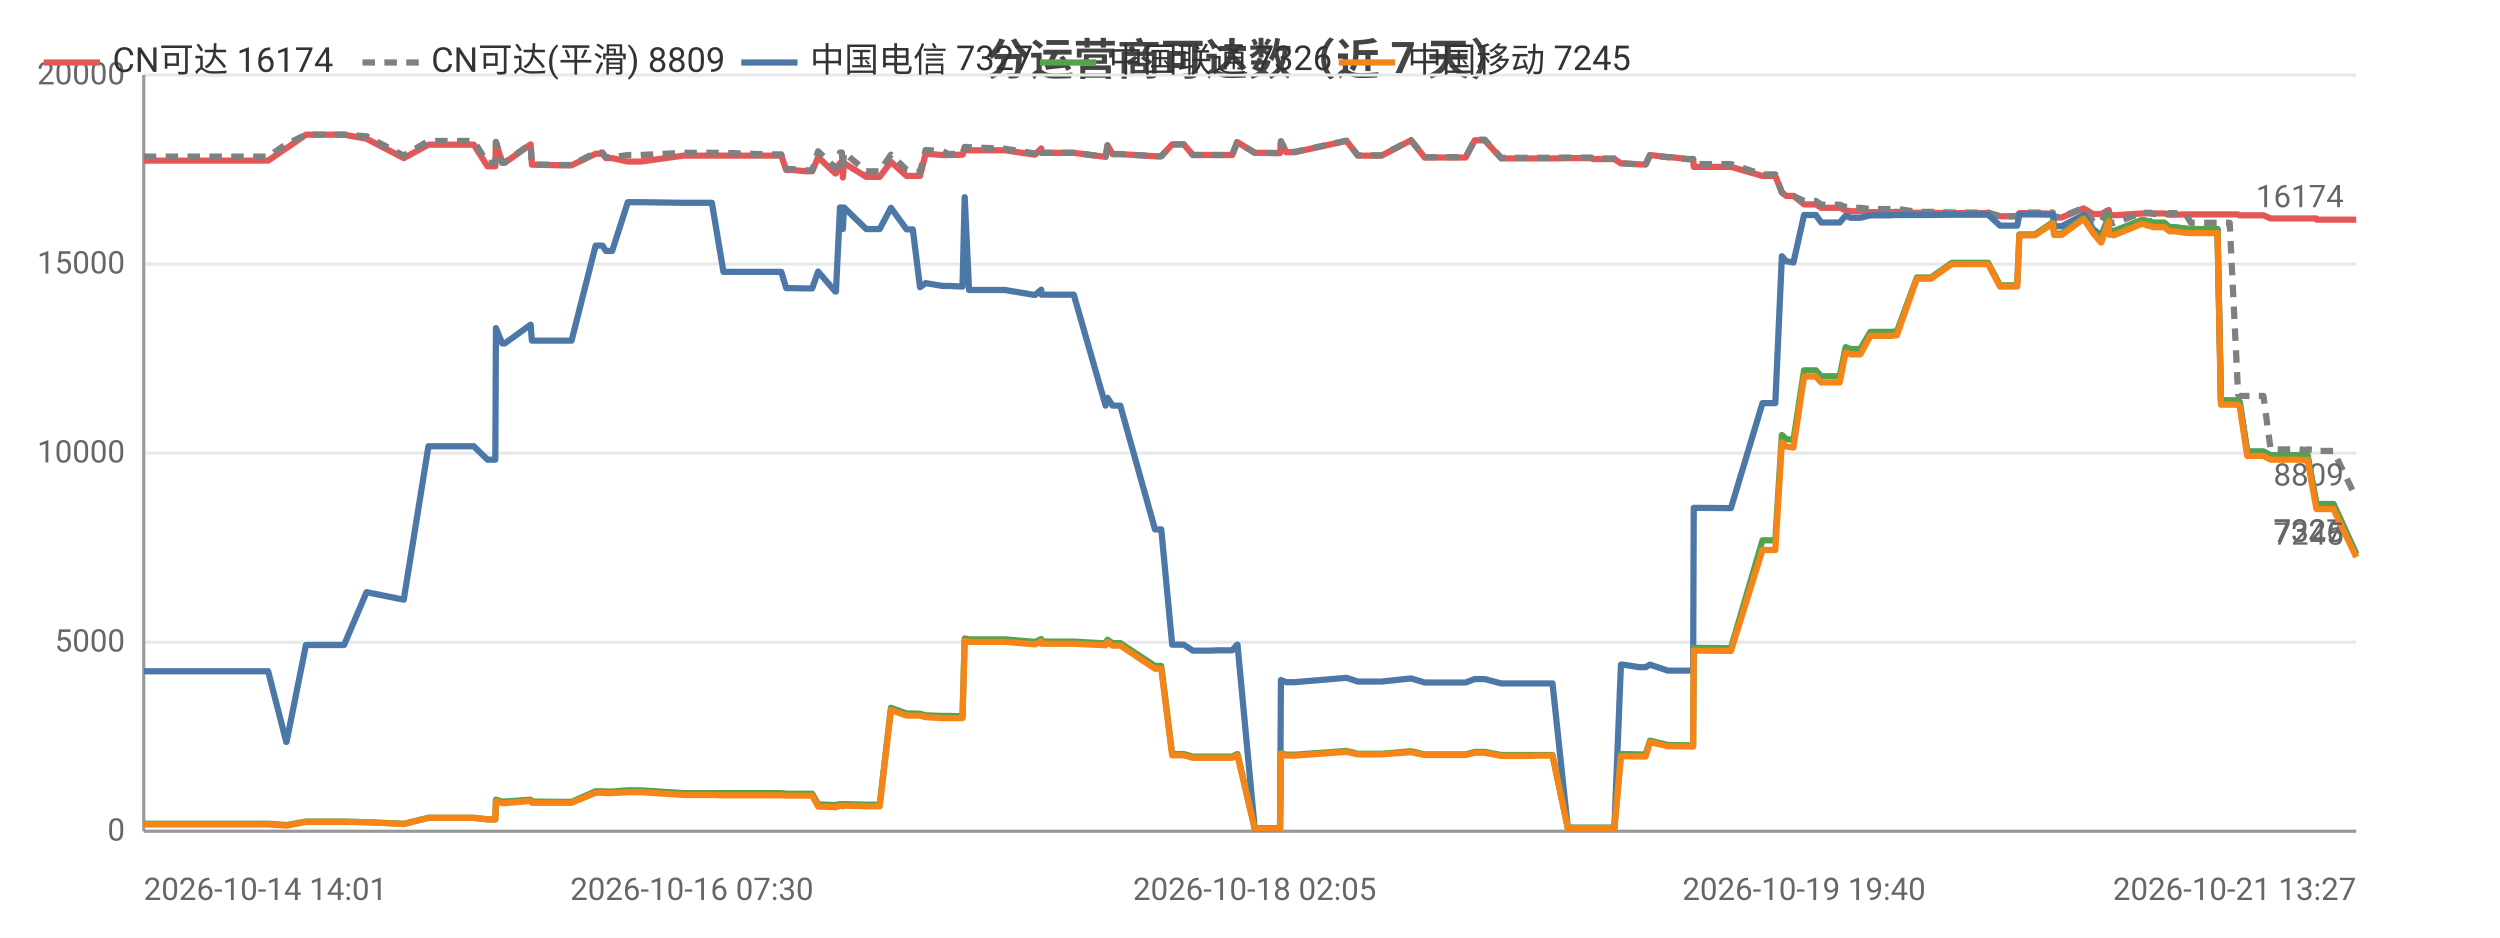
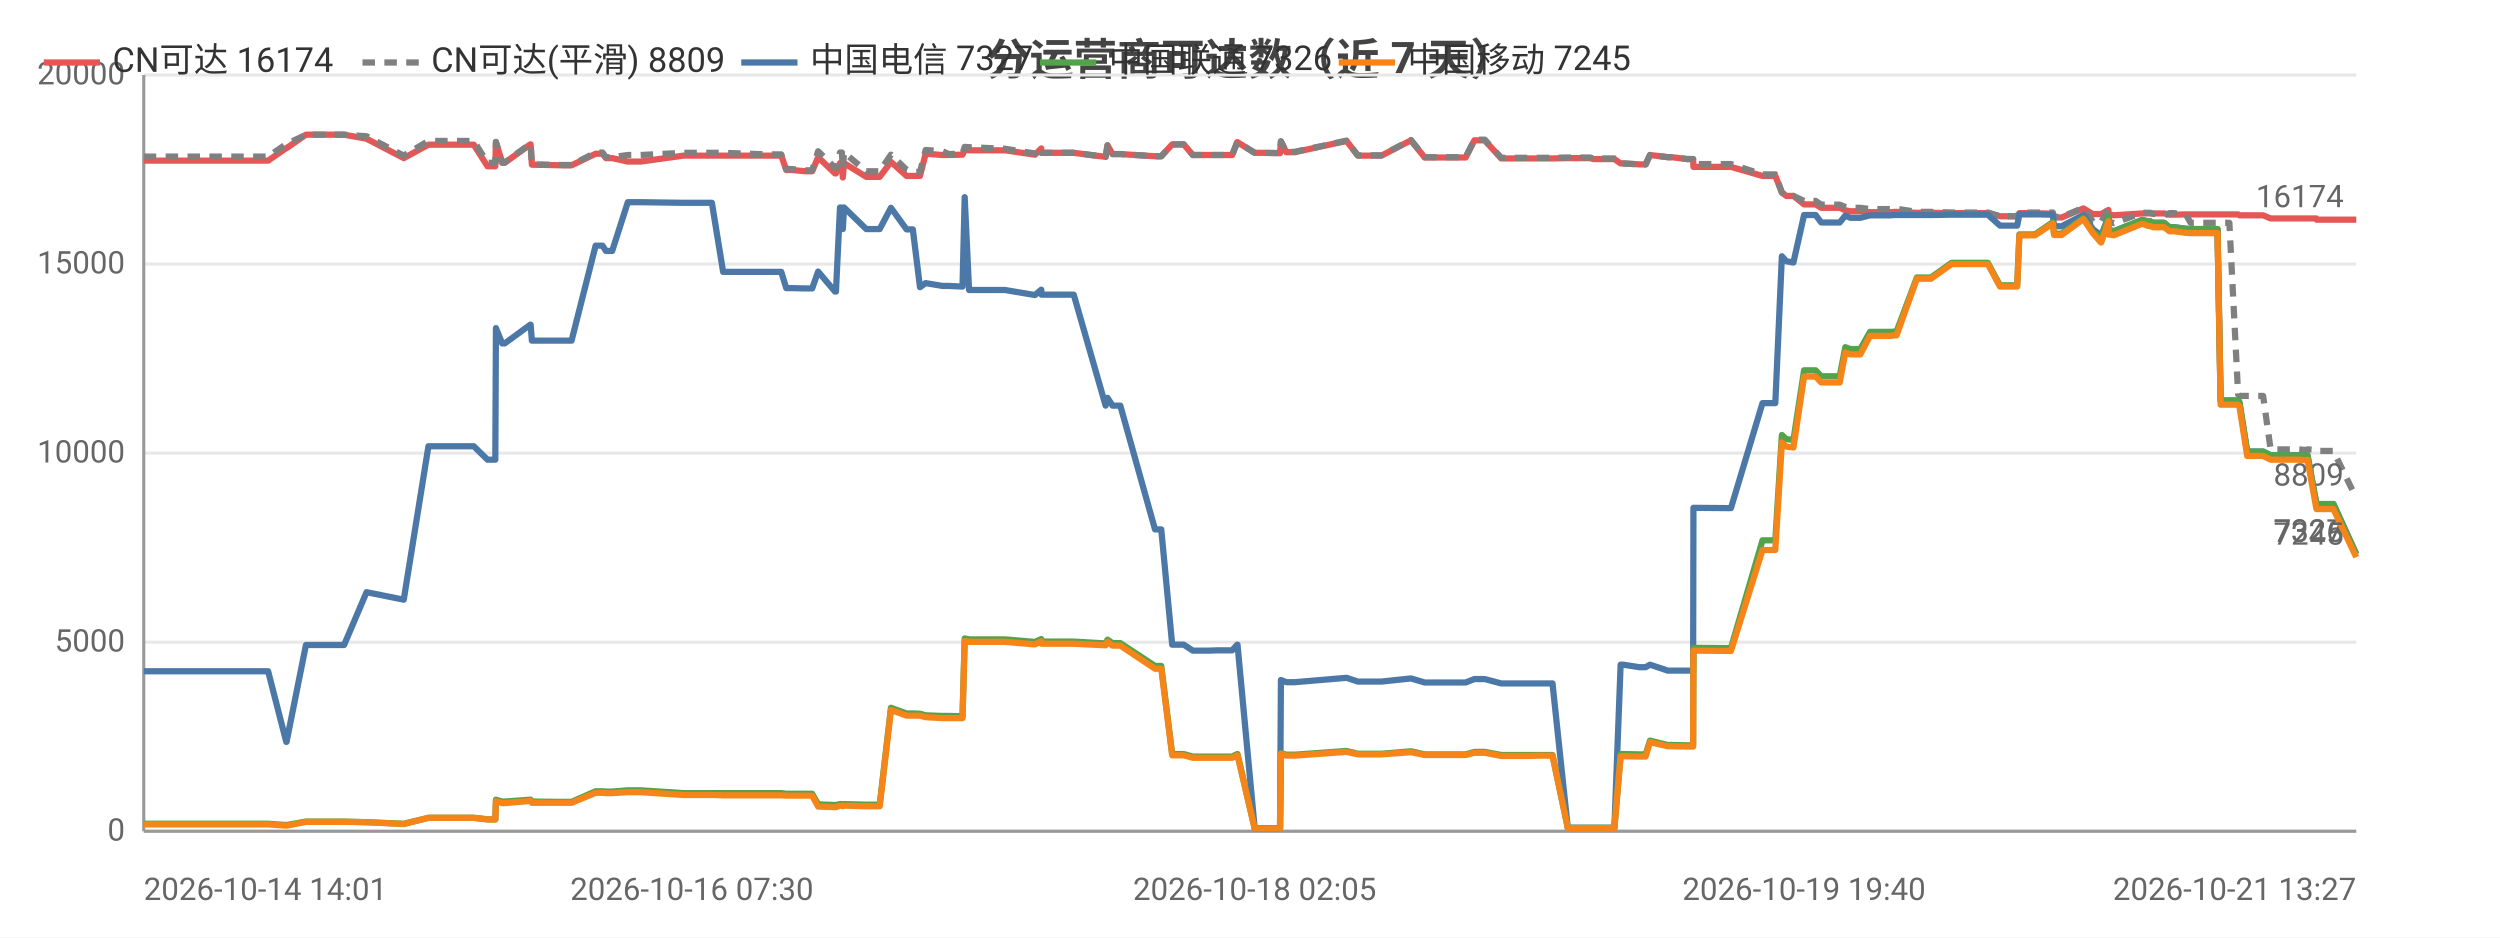
<svg xmlns="http://www.w3.org/2000/svg" width="800" height="300" viewBox="0 0 800 300">
  <rect width="800" height="300" fill="#ffffff" />
  <style>text{font-family:system-ui,-apple-system,'Segoe UI',Roboto,'PingFang SC','Microsoft YaHei','Noto Sans CJK SC',sans-serif}.g{stroke:#e8e8e8;stroke-width:1}.a{stroke:#999;stroke-width:1}.t{font-size:10px;fill:#666}.m{font-size:10px;text-anchor:middle;fill:#666}.e{font-size:10px;text-anchor:end;fill:#666}.l{font-size:11px;fill:#333}.tt{font-size:14px;font-weight:600;text-anchor:middle;fill:#444}.em{font-size:13px;text-anchor:middle;fill:#999}</style>
  <text class="tt" x="400.0" y="24">分运营商可达数（近 7 天）</text>
  <line class="g" x1="46" y1="266" x2="754" y2="266" />
  <text class="e" x="40" y="269">0</text>
  <line class="g" x1="46" y1="205.5" x2="754" y2="205.5" />
  <text class="e" x="40" y="208.5">5000</text>
  <line class="g" x1="46" y1="145" x2="754" y2="145" />
  <text class="e" x="40" y="148">10000</text>
  <line class="g" x1="46" y1="84.5" x2="754" y2="84.5" />
  <text class="e" x="40" y="87.5">15000</text>
  <line class="g" x1="46" y1="24" x2="754" y2="24" />
  <text class="e" x="40" y="27">20000</text>
  <line class="a" x1="46" y1="24" x2="46" y2="266" />
  <line class="a" x1="46" y1="266" x2="754" y2="266" />
-   <polyline fill="none" stroke="#e45756" stroke-width="2" stroke-linejoin="round" points="46,51.4 50.9,51.4 61.2,51.4 61.9,51.4 66.6,51.4 72.3,51.4 76.0,51.4 85.8,51.4 91.6,47.4 91.7,47.4 97.9,43.1 97.9,43.1 101.6,43.1 110.1,43.1 117.3,44.4 117.3,44.4 129.2,50.6 137.1,46.3 137.2,46.3 139.4,46.3 139.5,46.3 141.0,46.3 142.0,46.3 143.4,46.3 146.9,46.3 151.6,46.3 156.0,53.2 158.5,53.2 158.7,45.5 160.7,52.1 161.5,52.1 169.8,46.2 169.8,46.2 170.2,52.7 180.2,52.9 180.7,52.9 180.8,52.9 182.9,52.9 190.6,49.2 190.6,49.2 192.8,49.2 193.9,50.6 195.9,50.6 200.9,51.7 201.0,51.7 202.8,51.7 202.8,51.7 205.0,51.7 218.8,49.8 218.8,49.8 219.5,49.8 221.4,49.8 227.8,49.8 231.5,49.8 245.7,49.8 246.1,49.8 246.9,49.8 247.6,49.8 247.8,49.8 250.0,49.8 251.6,54.4 253.4,54.4 257.8,54.8 257.8,54.8 259.9,54.8 261.8,50.3 267.3,55.5 267.5,55.5 268.8,52.2 269.4,52.2 269.7,56.8 270.1,52.2 277.2,56.6 277.3,56.6 279.3,56.6 281.5,56.6 285.1,51.8 285.1,51.8 290.1,56.3 290.1,56.3 292.1,56.3 294.4,56.3 296.2,49.2 296.2,49.2 301.6,49.6 301.6,49.6 303.6,49.6 308.0,49.5 308.7,48.0 308.7,48.0 310.1,48.1 321.6,48.1 331.1,49.5 331.2,49.5 333.2,47.5 333.3,48.9 343.6,48.9 353.8,50.2 353.8,50.2 354.4,46.5 356.0,49.3 358.5,49.3 369.6,50.0 370.7,50.0 370.8,50.0 371.6,50.0 375.1,46.2 376.5,46.2 378.8,46.2 381.7,49.6 383.6,49.6 387.0,49.6 389.8,49.6 389.8,49.6 390.0,49.6 391.8,49.6 394.3,49.6 395.9,45.5 396.0,45.5 401.5,48.9 401.5,48.9 403.6,48.9 409.5,49.0 409.6,49.0 409.9,45.3 411.6,48.7 414.3,48.7 430.9,45.1 434.5,49.8 442.1,49.8 451.5,44.9 455.9,50.4 457.9,50.4 460.9,50.4 465.9,50.4 469.0,50.4 471.9,44.9 472.5,44.9 472.7,44.9 473.0,44.9 473.8,44.9 474.6,44.9 475.1,44.9 480.4,50.7 480.5,50.7 481.0,50.7 484.3,50.7 488.2,50.7 488.9,50.7 492.5,50.7 496.2,50.7 496.8,50.7 501.7,50.6 508.9,50.6 509.9,50.9 510.5,50.9 511.0,50.9 516.6,50.9 518.7,52.3 518.9,52.3 519.5,52.3 524.6,52.6 526.6,52.6 528.0,49.6 528.0,49.6 533.7,50.3 534.9,50.3 539.9,50.9 541.8,50.9 542.0,53.4 553.1,53.4 553.3,53.4 553.9,53.4 564.0,56.3 564.8,56.3 565.8,56.3 565.9,56.3 568.1,56.3 570.2,61.6 571.6,62.7 571.6,62.7 573.9,62.7 577.3,65.4 577.3,65.4 578.1,65.4 578.9,65.4 579.5,65.4 581.1,65.4 582.8,66.5 583.6,66.5 586.6,66.5 588.7,66.5 590.6,67.3 592.2,67.6 594.2,67.6 595.3,67.6 598.5,67.9 600.0,67.9 600.5,67.9 604.2,67.9 604.3,67.9 604.7,67.9 605.2,67.9 606.2,67.8 607.0,67.8 613.4,68.1 613.4,68.1 614.7,68.1 616.8,68.1 617.0,68.1 617.9,68.1 624.6,68.2 624.6,68.2 625.4,68.2 626.0,68.2 627.0,68.2 636.2,68.2 640.0,69.2 643.2,69.2 645.5,69.2 646.2,68.2 646.3,68.2 647.1,68.2 647.1,68.2 647.6,68.2 647.9,68.2 651.2,68.2 656.9,68.4 657.3,69.6 657.4,69.6 659.7,69.6 666.7,66.7 666.8,66.7 669.8,68.5 672.3,68.5 672.4,68.5 674.8,67.2 674.9,68.7 675.5,68.7 676.4,68.9 685.5,68.3 685.6,68.3 687.5,68.3 688.1,68.3 688.9,68.3 692.5,68.3 692.6,68.3 694.2,68.7 695.1,68.7 695.8,68.7 699.5,68.6 699.5,68.6 701.1,68.6 705.6,68.6 705.8,68.6 706.1,68.6 706.2,68.6 706.5,68.6 707.4,68.6 708.9,68.6 709.6,68.6 709.6,68.6 710.7,68.6 713.1,68.6 713.4,68.6 713.5,68.6 716.2,68.6 716.6,68.9 716.7,68.9 719.1,68.9 721.1,68.9 721.9,68.9 721.9,68.9 724.3,68.9 726.6,69.9 726.7,69.9 729.3,69.9 730.9,69.9 732.4,69.9 732.9,69.9 733.0,69.9 733.7,69.9 735.8,69.9 737.9,69.9 738.0,69.9 738.4,69.9 741.2,69.9 741.3,70.3 742.6,70.3 743.5,70.3 743.6,70.3 744.0,70.3 746.7,70.3 754,70.3" />
+   <polyline fill="none" stroke="#e45756" stroke-width="2" stroke-linejoin="round" points="46,51.4 50.9,51.4 61.2,51.4 61.9,51.4 66.6,51.4 72.3,51.4 76.0,51.4 85.8,51.4 91.6,47.4 91.7,47.4 97.9,43.1 97.9,43.1 101.6,43.1 110.1,43.1 117.3,44.4 117.3,44.4 129.2,50.6 137.1,46.3 137.2,46.3 139.4,46.3 139.5,46.3 141.0,46.3 142.0,46.3 143.4,46.3 146.9,46.3 151.6,46.3 156.0,53.2 158.5,53.2 158.7,45.5 160.7,52.1 161.5,52.1 169.7,46.2 169.8,46.2 170.2,52.7 180.2,52.9 180.7,52.9 180.8,52.9 182.9,52.9 190.6,49.2 190.6,49.2 192.8,49.2 193.9,50.6 195.9,50.6 200.9,51.7 201.0,51.7 202.8,51.7 202.8,51.7 205.0,51.7 218.7,49.8 218.8,49.8 219.4,49.8 221.4,49.8 227.8,49.8 231.4,49.8 245.6,49.8 246.1,49.8 246.9,49.8 247.6,49.8 247.7,49.8 250.0,49.8 251.6,54.4 253.4,54.4 257.7,54.8 257.8,54.8 259.9,54.8 261.8,50.3 267.2,55.5 267.5,55.5 268.8,52.2 269.4,52.2 269.7,56.8 270.1,52.2 277.2,56.6 277.3,56.6 279.3,56.6 281.5,56.6 285.1,51.8 285.1,51.8 290.1,56.3 290.1,56.3 292.1,56.3 294.4,56.3 296.2,49.2 296.2,49.2 301.6,49.6 301.6,49.6 303.6,49.6 308.0,49.5 308.7,48.0 308.7,48.0 310.1,48.1 321.6,48.1 331.1,49.5 331.2,49.5 333.2,47.5 333.3,48.9 343.6,48.9 353.8,50.2 353.8,50.2 354.4,46.5 356.0,49.3 358.5,49.3 369.6,50.0 370.6,50.0 370.7,50.0 371.6,50.0 375.1,46.2 376.5,46.2 378.8,46.2 381.7,49.6 383.6,49.6 386.9,49.6 389.8,49.6 389.8,49.6 390.0,49.6 391.8,49.6 394.3,49.6 395.9,45.5 396.0,45.5 401.5,48.9 401.5,48.9 403.6,48.9 409.5,49.0 409.6,49.0 409.9,45.3 411.6,48.7 414.3,48.7 430.9,45.1 434.5,49.8 442.1,49.8 451.5,44.9 455.9,50.4 457.9,50.4 460.9,50.4 465.9,50.4 469.0,50.4 471.8,44.9 472.5,44.9 472.7,44.9 473.0,44.9 473.8,44.9 474.6,44.9 475.1,44.9 480.4,50.7 480.5,50.7 481.0,50.7 484.3,50.7 488.2,50.7 488.9,50.7 492.5,50.7 496.2,50.7 496.8,50.7 501.7,50.6 508.8,50.6 509.9,50.9 510.5,50.9 510.9,50.9 516.6,50.9 518.6,52.3 518.8,52.3 519.4,52.3 524.6,52.6 526.6,52.6 528.0,49.6 528.0,49.6 533.7,50.3 534.9,50.3 539.9,50.9 541.8,50.9 541.9,53.4 553.1,53.4 553.3,53.4 553.9,53.4 564.0,56.3 564.8,56.3 565.8,56.3 565.9,56.3 568.1,56.3 570.2,61.6 571.6,62.7 571.6,62.7 573.9,62.7 577.3,65.4 577.3,65.4 578.1,65.4 578.8,65.4 579.5,65.4 581.0,65.4 582.8,66.5 583.5,66.5 586.6,66.5 588.7,66.5 590.5,67.3 592.1,67.6 594.2,67.6 595.3,67.6 598.4,67.9 600.0,67.9 600.5,67.9 604.1,67.9 604.3,67.9 604.6,67.9 605.1,67.9 606.2,67.8 606.9,67.8 613.4,68.1 613.4,68.1 614.7,68.1 616.8,68.1 616.9,68.1 617.9,68.1 624.5,68.2 624.6,68.2 625.3,68.2 626.0,68.2 627.0,68.2 636.1,68.2 640.0,69.2 643.2,69.2 645.5,69.2 646.2,68.2 646.3,68.2 647.0,68.2 647.1,68.2 647.5,68.2 647.8,68.2 651.2,68.2 656.9,68.4 657.3,69.6 657.3,69.6 659.7,69.6 666.7,66.7 666.7,66.7 669.7,68.5 672.3,68.5 672.4,68.5 674.7,67.2 674.8,68.7 675.5,68.7 676.4,68.9 685.5,68.3 685.6,68.3 687.4,68.3 688.1,68.3 688.9,68.3 692.5,68.3 692.5,68.3 694.2,68.7 695.1,68.7 695.7,68.7 699.4,68.6 699.5,68.6 701.0,68.6 705.6,68.6 705.7,68.6 706.1,68.6 706.1,68.6 706.5,68.6 707.4,68.6 708.9,68.6 709.6,68.6 709.6,68.6 710.6,68.6 713.0,68.6 713.4,68.6 713.4,68.6 716.2,68.6 716.6,68.9 716.6,68.9 719.1,68.9 721.1,68.9 721.8,68.9 721.9,68.9 724.2,68.9 726.6,69.9 726.6,69.9 729.2,69.9 730.9,69.9 732.4,69.9 732.9,69.9 732.9,69.9 733.7,69.9 735.7,69.9 737.9,69.9 737.9,69.9 738.4,69.9 741.2,69.9 741.3,70.3 742.6,70.3 743.5,70.3 743.5,70.3 744.0,70.3 746.7,70.3 754,70.3" />
  <text class="t" x="750" y="66.3" text-anchor="end" fill="#e45756">16174</text>
-   <polyline fill="none" stroke="#808080" stroke-width="2" stroke-dasharray="4,3" stroke-linejoin="round" points="46,50.1 50.9,50.1 61.2,50.1 61.9,50.1 66.6,50.1 72.3,50.1 76.0,50.1 85.8,50.1 91.6,46.1 91.7,46.1 97.9,43.1 97.9,43.1 101.6,43.1 110.1,43.1 117.3,43.6 117.3,43.6 129.2,49.8 137.1,45.1 137.2,45.1 139.4,45.1 139.5,45.1 141.0,45.1 142.0,45.1 143.4,45.1 146.9,45.1 151.6,45.1 156.0,52.1 158.5,52.1 158.7,45.4 160.7,52.0 161.5,52.0 169.8,46.0 169.8,46.0 170.2,52.6 180.2,52.8 180.7,52.8 180.8,52.8 182.9,52.8 190.6,48.8 190.6,48.8 192.8,48.8 193.9,50.3 195.9,50.3 200.9,49.6 201.0,49.6 202.8,49.6 202.8,49.6 205.0,49.6 218.8,48.9 218.8,48.9 219.5,48.9 221.4,48.9 227.8,48.9 231.5,48.9 245.7,49.4 246.1,49.4 246.9,49.4 247.6,49.4 247.8,49.4 250.0,49.4 251.6,54.1 253.4,54.1 257.8,54.5 257.8,54.5 259.9,54.5 261.8,48.4 267.3,53.7 267.5,53.7 268.8,48.8 269.4,48.8 269.7,54.1 270.1,48.8 277.2,54.8 277.3,54.8 279.3,54.8 281.5,54.8 285.1,49.5 285.1,49.5 290.1,54.3 290.1,54.3 292.1,55.0 294.4,55.0 296.2,48.0 296.2,48.0 301.6,48.4 301.6,48.4 303.6,49.3 308.0,49.2 308.7,47.0 308.7,47.0 310.1,47.1 321.6,47.6 331.1,49.1 331.2,49.1 333.2,47.4 333.3,48.9 343.6,48.9 353.8,50.2 353.8,50.2 354.4,46.5 356.0,49.3 358.5,49.3 369.6,50.0 370.7,50.0 370.8,50.0 371.6,50.0 375.1,46.2 376.5,46.2 378.8,46.2 381.7,49.6 383.6,49.6 387.0,49.6 389.8,49.6 389.8,49.6 390.0,49.6 391.8,49.6 394.3,49.6 395.9,45.5 396.0,45.5 401.5,48.9 401.5,48.9 403.6,48.9 409.5,49.0 409.6,49.0 409.9,45.2 411.6,48.6 414.3,48.6 430.9,45.0 434.5,49.7 442.1,49.7 451.5,44.8 455.9,50.3 457.9,50.3 460.9,50.3 465.9,50.3 469.0,50.3 471.9,44.7 472.5,44.7 472.7,44.7 473.0,44.7 473.8,44.7 474.6,44.7 475.1,44.7 480.4,50.5 480.5,50.5 481.0,50.5 484.3,50.5 488.2,50.5 488.9,50.5 492.5,50.5 496.2,50.5 496.8,50.5 501.7,50.4 508.9,50.4 509.9,50.7 510.5,50.7 511.0,50.7 516.6,50.7 518.7,52.3 518.9,52.3 519.5,52.3 524.6,52.6 526.6,52.6 528.0,49.6 528.0,49.6 533.7,50.3 534.9,50.3 539.9,50.9 541.8,50.9 542.0,52.5 553.1,52.5 553.3,52.5 553.9,52.5 564.0,55.8 564.8,55.8 565.8,55.8 565.9,55.8 568.1,55.8 570.2,61.6 571.6,62.7 571.6,62.7 573.9,62.7 577.3,64.3 577.3,64.3 578.1,64.3 578.9,64.3 579.5,64.3 581.1,64.3 582.8,65.5 583.6,65.5 586.6,65.5 588.7,65.5 590.6,66.2 592.2,66.5 594.2,66.5 595.3,66.5 598.5,66.9 600.0,66.9 600.5,66.9 604.2,66.9 604.3,66.9 604.7,66.9 605.2,66.9 606.2,66.8 607.0,66.8 613.4,67.8 613.4,67.8 614.7,67.8 616.8,67.8 617.0,67.8 617.9,67.8 624.6,68.0 624.6,68.0 625.4,68.0 626.0,68.0 627.0,68.0 636.2,68.0 640.0,69.2 643.2,69.2 645.5,69.2 646.2,68.0 646.3,68.0 647.1,68.0 647.1,68.0 647.6,68.0 647.9,68.0 651.2,68.0 656.9,68.0 657.3,69.4 657.4,69.4 659.7,69.4 666.7,66.5 666.8,66.5 669.8,70.9 672.3,71.1 672.4,71.1 674.8,66.5 674.9,71.1 675.5,71.1 676.4,71.4 685.5,68.1 685.6,68.1 687.5,68.1 688.1,68.1 688.9,68.4 692.5,69.0 692.6,69.0 694.2,68.2 695.1,68.2 695.8,68.2 699.5,68.7 699.5,68.7 701.1,71.3 705.6,71.3 705.8,71.3 706.1,71.3 706.2,71.3 706.5,71.3 707.4,71.3 708.9,71.3 709.6,71.3 709.6,71.3 710.7,71.3 713.1,71.3 713.4,71.3 713.5,71.3 716.2,126.2 716.6,126.7 716.7,126.7 719.1,126.7 721.1,126.7 721.9,126.7 721.9,126.7 724.3,126.7 726.6,143.8 726.7,143.8 729.3,143.8 730.9,143.8 732.4,143.8 732.9,143.8 733.0,143.8 733.7,143.8 735.8,143.8 737.9,144.0 738.0,144.0 738.4,143.8 741.2,144.0 741.3,144.3 742.6,144.3 743.5,144.3 743.6,144.3 744.0,144.3 746.7,144.3 754,159.4" />
+   <polyline fill="none" stroke="#808080" stroke-width="2" stroke-dasharray="4,3" stroke-linejoin="round" points="46,50.1 50.9,50.1 61.2,50.1 61.9,50.1 66.6,50.1 72.3,50.1 76.0,50.1 85.8,50.1 91.6,46.1 91.7,46.1 97.9,43.1 97.9,43.1 101.6,43.1 110.1,43.1 117.3,43.6 117.3,43.6 129.2,49.8 137.1,45.1 137.2,45.1 139.4,45.1 139.5,45.1 141.0,45.1 142.0,45.1 143.4,45.1 146.9,45.1 151.6,45.1 156.0,52.1 158.5,52.1 158.7,45.4 160.7,52.0 161.5,52.0 169.7,46.0 169.8,46.0 170.2,52.6 180.2,52.8 180.7,52.8 180.8,52.8 182.9,52.8 190.6,48.8 190.6,48.8 192.8,48.8 193.9,50.3 195.9,50.3 200.9,49.6 201.0,49.6 202.8,49.6 202.8,49.6 205.0,49.6 218.7,48.9 218.8,48.9 219.4,48.9 221.4,48.9 227.8,48.9 231.4,48.9 245.6,49.4 246.1,49.4 246.9,49.4 247.6,49.4 247.7,49.4 250.0,49.4 251.6,54.1 253.4,54.1 257.7,54.5 257.8,54.5 259.9,54.5 261.8,48.4 267.2,53.7 267.5,53.7 268.8,48.8 269.4,48.8 269.7,54.1 270.1,48.8 277.2,54.8 277.3,54.8 279.3,54.8 281.5,54.8 285.1,49.5 285.1,49.5 290.1,54.3 290.1,54.3 292.1,55.0 294.4,55.0 296.2,48.0 296.2,48.0 301.6,48.4 301.6,48.4 303.6,49.3 308.0,49.2 308.7,47.0 308.7,47.0 310.1,47.1 321.6,47.6 331.1,49.1 331.2,49.1 333.2,47.4 333.3,48.9 343.6,48.9 353.8,50.2 353.8,50.2 354.4,46.5 356.0,49.3 358.5,49.3 369.6,50.0 370.6,50.0 370.7,50.0 371.6,50.0 375.1,46.2 376.5,46.2 378.8,46.2 381.7,49.6 383.6,49.6 386.9,49.6 389.8,49.6 389.8,49.6 390.0,49.6 391.8,49.6 394.3,49.6 395.9,45.5 396.0,45.5 401.5,48.9 401.5,48.9 403.6,48.9 409.5,49.0 409.6,49.0 409.9,45.2 411.6,48.6 414.3,48.6 430.9,45.0 434.5,49.7 442.1,49.7 451.5,44.8 455.9,50.3 457.9,50.3 460.9,50.3 465.9,50.3 469.0,50.3 471.8,44.7 472.5,44.7 472.7,44.7 473.0,44.7 473.8,44.7 474.6,44.7 475.1,44.7 480.4,50.5 480.5,50.5 481.0,50.5 484.3,50.5 488.2,50.5 488.9,50.5 492.5,50.5 496.2,50.5 496.8,50.5 501.7,50.4 508.8,50.4 509.9,50.7 510.5,50.7 510.9,50.7 516.6,50.7 518.6,52.3 518.8,52.3 519.4,52.3 524.6,52.6 526.6,52.6 528.0,49.6 528.0,49.6 533.7,50.3 534.9,50.3 539.9,50.9 541.8,50.9 541.9,52.5 553.1,52.5 553.3,52.5 553.9,52.5 564.0,55.8 564.8,55.8 565.8,55.8 565.9,55.8 568.1,55.8 570.2,61.6 571.6,62.7 571.6,62.7 573.9,62.7 577.3,64.3 577.3,64.3 578.1,64.3 578.8,64.3 579.5,64.3 581.0,64.3 582.8,65.5 583.5,65.5 586.6,65.5 588.7,65.5 590.5,66.2 592.1,66.5 594.2,66.5 595.3,66.5 598.4,66.9 600.0,66.9 600.5,66.9 604.1,66.9 604.3,66.9 604.6,66.9 605.1,66.9 606.2,66.8 606.9,66.8 613.4,67.8 613.4,67.8 614.7,67.8 616.8,67.8 616.9,67.8 617.9,67.8 624.5,68.0 624.6,68.0 625.3,68.0 626.0,68.0 627.0,68.0 636.1,68.0 640.0,69.2 643.2,69.2 645.5,69.2 646.2,68.0 646.3,68.0 647.0,68.0 647.1,68.0 647.5,68.0 647.8,68.0 651.2,68.0 656.9,68.0 657.3,69.4 657.3,69.4 659.7,69.4 666.7,66.5 666.7,66.5 669.7,70.9 672.3,71.1 672.4,71.1 674.7,66.5 674.8,71.1 675.5,71.1 676.4,71.4 685.5,68.1 685.6,68.1 687.4,68.1 688.1,68.1 688.9,68.4 692.5,69.0 692.5,69.0 694.2,68.2 695.1,68.2 695.7,68.2 699.4,68.7 699.5,68.7 701.0,71.3 705.6,71.3 705.7,71.3 706.1,71.3 706.1,71.3 706.5,71.3 707.4,71.3 708.9,71.3 709.6,71.3 709.6,71.3 710.6,71.3 713.0,71.3 713.4,71.3 713.4,71.3 716.2,126.2 716.6,126.7 716.6,126.7 719.1,126.7 721.1,126.7 721.8,126.7 721.9,126.7 724.2,126.7 726.6,143.8 726.6,143.8 729.2,143.8 730.9,143.8 732.4,143.8 732.9,143.8 732.9,143.8 733.7,143.8 735.7,143.8 737.9,144.0 737.9,144.0 738.4,143.8 741.2,144.0 741.3,144.3 742.6,144.3 743.5,144.3 743.5,144.3 744.0,144.3 746.7,144.3 754,159.4" />
  <text class="t" x="750" y="155.4" text-anchor="end" fill="#808080">8809</text>
-   <polyline fill="none" stroke="#4c78a8" stroke-width="2" stroke-linejoin="round" points="46,214.8 50.9,214.8 61.2,214.8 61.9,214.8 66.6,214.8 72.3,214.8 76.0,214.8 85.8,214.8 91.6,237.4 91.7,237.4 97.9,206.4 97.9,206.4 101.6,206.4 110.1,206.4 117.3,189.5 117.3,189.5 129.2,191.9 137.1,142.8 137.2,142.8 139.4,142.8 139.5,142.8 141.0,142.8 142.0,142.8 143.4,142.8 146.9,142.8 151.6,142.8 156.0,147.1 158.5,147.1 158.7,105.0 160.7,109.9 161.5,109.9 169.8,103.9 169.8,103.9 170.2,109.0 180.2,109.0 180.7,109.0 180.8,109.0 182.9,109.0 190.6,78.6 190.6,78.6 192.8,78.6 193.9,80.3 195.9,80.3 200.9,64.7 201.0,64.7 202.8,64.7 202.8,64.7 205.0,64.7 218.8,64.9 218.8,64.9 219.5,64.9 221.4,64.9 227.8,64.9 231.5,87.0 245.7,87.0 246.1,87.0 246.9,87.0 247.6,87.0 247.8,87.0 250.0,87.0 251.6,92.2 253.4,92.2 257.8,92.3 257.8,92.3 259.9,92.3 261.8,86.9 267.3,93.3 267.5,93.3 268.8,66.4 269.4,66.4 269.7,73.3 270.1,66.4 277.2,73.3 277.3,73.3 279.3,73.3 281.5,73.3 285.1,66.5 285.1,66.5 290.1,73.4 290.1,73.4 292.1,73.4 294.4,91.9 296.2,90.6 296.2,90.6 301.6,91.5 301.6,91.5 303.6,91.5 308.0,91.7 308.7,63.1 308.7,63.1 310.1,92.8 321.6,92.8 331.1,94.4 331.2,94.4 333.2,92.7 333.3,94.3 343.6,94.3 353.8,129.8 353.8,129.8 354.4,127.3 356.0,129.8 358.5,129.8 369.6,169.4 370.7,169.4 370.8,169.4 371.6,169.4 375.1,206.3 376.5,206.3 378.8,206.3 381.7,208.2 383.6,208.2 387.0,208.2 389.8,208.1 389.8,208.1 390.0,208.1 391.8,208.1 394.3,208.1 395.9,206.3 396.0,206.3 401.5,265.0 401.5,265.0 403.6,265.0 409.5,265.0 409.6,265.0 409.9,217.6 411.6,218.3 414.3,218.3 430.9,216.9 434.5,218.1 442.1,218.1 451.5,217.1 455.9,218.4 457.9,218.4 460.9,218.4 465.9,218.4 469.0,218.4 471.9,217.3 472.5,217.3 472.7,217.3 473.0,217.3 473.8,217.3 474.6,217.3 475.1,217.3 480.4,218.7 480.5,218.7 481.0,218.7 484.3,218.7 488.2,218.7 488.9,218.7 492.5,218.7 496.2,218.7 496.8,218.7 501.7,264.9 508.9,264.9 509.9,264.9 510.5,264.9 511.0,264.9 516.6,264.9 518.7,212.7 518.9,212.7 519.5,212.7 524.6,213.5 526.6,213.5 528.0,212.7 528.0,212.7 533.7,214.6 534.9,214.6 539.9,214.6 541.8,214.6 542.0,162.5 553.1,162.6 553.3,162.6 553.9,162.6 564.0,129.0 564.8,129.0 565.8,129.0 565.9,129.0 568.1,129.0 570.2,82.0 571.6,83.6 571.6,83.6 573.9,84.0 577.3,68.8 577.3,68.8 578.1,68.8 578.9,68.8 579.5,68.8 581.1,68.8 582.8,71.2 583.6,71.2 586.6,71.2 588.7,71.2 590.6,69.0 592.2,69.7 594.2,69.7 595.3,69.7 598.5,68.9 600.0,68.9 600.5,68.9 604.2,68.9 604.3,68.9 604.7,68.9 605.2,68.9 606.2,68.8 607.0,68.8 613.4,68.8 613.4,68.8 614.7,68.8 616.8,68.8 617.0,68.8 617.9,68.8 624.6,68.7 624.6,68.7 625.4,68.7 626.0,68.7 627.0,68.7 636.2,68.7 640.0,72.2 643.2,72.2 645.5,72.2 646.2,68.6 646.3,68.6 647.1,68.6 647.1,68.6 647.6,68.6 647.9,68.6 651.2,68.6 656.9,68.7 657.3,72.4 657.4,72.4 659.7,72.4 666.7,68.8 666.8,68.8 669.8,73.3 672.3,75.3 672.4,75.3 674.8,69.4 674.9,73.7 675.5,73.7 676.4,74.0 685.5,70.4 685.6,70.4 687.5,70.9 688.1,70.9 688.9,71.3 692.5,71.3 692.6,71.3 694.2,72.7 695.1,72.7 695.8,72.7 699.5,73.2 699.5,73.2 701.1,73.3 705.6,73.3 705.8,73.3 706.1,73.3 706.2,73.3 706.5,73.3 707.4,73.3 708.9,73.3 709.6,73.3 709.6,73.3 710.7,128.2 713.1,128.2 713.4,128.2 713.5,128.2 716.2,128.2 716.6,128.7 716.7,128.7 719.1,144.5 721.1,144.5 721.9,144.5 721.9,144.5 724.3,144.5 726.6,145.7 726.7,145.7 729.3,145.7 730.9,145.7 732.4,145.7 732.9,145.7 733.0,145.7 733.7,145.7 735.8,145.7 737.9,145.9 738.0,145.9 738.4,145.7 741.2,161.0 741.3,161.3 742.6,161.3 743.5,161.3 743.6,161.3 744.0,161.3 746.7,161.3 754,177.3" />
+   <polyline fill="none" stroke="#4c78a8" stroke-width="2" stroke-linejoin="round" points="46,214.8 50.9,214.8 61.2,214.8 61.9,214.8 66.6,214.8 72.3,214.8 76.0,214.8 85.8,214.8 91.6,237.4 91.7,237.4 97.9,206.4 97.9,206.4 101.6,206.4 110.1,206.4 117.3,189.5 117.3,189.5 129.2,191.9 137.1,142.8 137.2,142.8 139.4,142.8 139.5,142.8 141.0,142.8 142.0,142.8 143.4,142.8 146.9,142.8 151.6,142.8 156.0,147.1 158.5,147.1 158.7,105.0 160.7,109.9 161.5,109.9 169.7,103.9 169.8,103.9 170.2,109.0 180.2,109.0 180.7,109.0 180.8,109.0 182.9,109.0 190.6,78.6 190.6,78.6 192.8,78.6 193.9,80.3 195.9,80.3 200.9,64.7 201.0,64.7 202.8,64.7 202.8,64.7 205.0,64.7 218.7,64.9 218.8,64.9 219.4,64.9 221.4,64.9 227.8,64.9 231.4,87.0 245.6,87.0 246.1,87.0 246.9,87.0 247.6,87.0 247.7,87.0 250.0,87.0 251.6,92.2 253.4,92.2 257.7,92.3 257.8,92.3 259.9,92.3 261.8,86.9 267.2,93.3 267.5,93.3 268.8,66.4 269.4,66.4 269.7,73.3 270.1,66.4 277.2,73.3 277.3,73.3 279.3,73.3 281.5,73.3 285.1,66.5 285.1,66.5 290.1,73.4 290.1,73.4 292.1,73.4 294.4,91.9 296.2,90.6 296.2,90.6 301.6,91.5 301.6,91.5 303.6,91.5 308.0,91.7 308.7,63.1 308.7,63.1 310.1,92.8 321.6,92.8 331.1,94.4 331.2,94.4 333.2,92.7 333.3,94.3 343.6,94.3 353.8,129.8 353.8,129.8 354.4,127.3 356.0,129.8 358.5,129.8 369.6,169.4 370.6,169.4 370.7,169.4 371.6,169.4 375.1,206.3 376.5,206.3 378.8,206.3 381.7,208.2 383.6,208.2 386.9,208.2 389.8,208.1 389.8,208.1 390.0,208.1 391.8,208.1 394.3,208.1 395.9,206.3 396.0,206.3 401.5,265.0 401.5,265.0 403.6,265.0 409.5,265.0 409.6,265.0 409.9,217.6 411.6,218.3 414.3,218.3 430.9,216.9 434.5,218.1 442.1,218.1 451.5,217.1 455.9,218.4 457.9,218.4 460.9,218.4 465.9,218.4 469.0,218.4 471.8,217.3 472.5,217.3 472.7,217.3 473.0,217.3 473.8,217.3 474.6,217.3 475.1,217.3 480.4,218.7 480.5,218.7 481.0,218.7 484.3,218.7 488.2,218.7 488.9,218.7 492.5,218.7 496.2,218.7 496.8,218.7 501.7,264.9 508.8,264.9 509.9,264.9 510.5,264.9 510.9,264.9 516.6,264.9 518.6,212.7 518.8,212.7 519.4,212.7 524.6,213.5 526.6,213.5 528.0,212.7 528.0,212.7 533.7,214.6 534.9,214.6 539.9,214.6 541.8,214.6 541.9,162.5 553.1,162.6 553.3,162.6 553.9,162.6 564.0,129.0 564.8,129.0 565.8,129.0 565.9,129.0 568.1,129.0 570.2,82.0 571.6,83.6 571.6,83.6 573.9,84.0 577.3,68.8 577.3,68.8 578.1,68.8 578.8,68.8 579.5,68.8 581.0,68.8 582.8,71.2 583.5,71.2 586.6,71.2 588.7,71.2 590.5,69.0 592.1,69.7 594.2,69.7 595.3,69.7 598.4,68.9 600.0,68.9 600.5,68.9 604.1,68.9 604.3,68.9 604.6,68.9 605.1,68.9 606.2,68.8 606.9,68.8 613.4,68.8 613.4,68.8 614.7,68.8 616.8,68.8 616.9,68.8 617.9,68.8 624.5,68.7 624.6,68.7 625.3,68.7 626.0,68.7 627.0,68.7 636.1,68.7 640.0,72.2 643.2,72.2 645.5,72.2 646.2,68.6 646.3,68.6 647.0,68.6 647.1,68.6 647.5,68.6 647.8,68.6 651.2,68.6 656.9,68.7 657.3,72.4 657.3,72.4 659.7,72.4 666.7,68.8 666.7,68.8 669.7,73.3 672.3,75.3 672.4,75.3 674.7,69.4 674.8,73.7 675.5,73.7 676.4,74.0 685.5,70.4 685.6,70.4 687.4,70.9 688.1,70.9 688.9,71.3 692.5,71.3 692.5,71.3 694.2,72.7 695.1,72.7 695.7,72.7 699.4,73.2 699.5,73.2 701.0,73.3 705.6,73.3 705.7,73.3 706.1,73.3 706.1,73.3 706.5,73.3 707.4,73.3 708.9,73.3 709.6,73.3 709.6,73.3 710.6,128.2 713.0,128.2 713.4,128.2 713.4,128.2 716.2,128.2 716.6,128.7 716.6,128.7 719.1,144.5 721.1,144.5 721.8,144.5 721.9,144.5 724.2,144.5 726.6,145.7 726.6,145.7 729.2,145.7 730.9,145.7 732.4,145.7 732.9,145.7 732.9,145.7 733.7,145.7 735.7,145.7 737.9,145.9 737.9,145.9 738.4,145.7 741.2,161.0 741.3,161.3 742.6,161.3 743.5,161.3 743.5,161.3 744.0,161.3 746.7,161.3 754,177.3" />
  <text class="t" x="750" y="173.3" text-anchor="end" fill="#4c78a8">7327</text>
-   <polyline fill="none" stroke="#54a24b" stroke-width="2" stroke-linejoin="round" points="46,263.6 50.9,263.6 61.2,263.6 61.9,263.6 66.6,263.6 72.3,263.6 76.0,263.6 85.8,263.6 91.6,264.0 91.7,264.0 97.9,262.9 97.9,262.9 101.6,262.9 110.1,262.9 117.3,263.1 117.3,263.1 129.2,263.6 137.1,261.7 137.2,261.7 139.4,261.7 139.5,261.7 141.0,261.7 142.0,261.7 143.4,261.7 146.9,261.7 151.6,261.7 156.0,262.2 158.5,262.2 158.7,255.9 160.7,256.5 161.5,256.5 169.8,255.9 169.8,255.9 170.2,256.5 180.2,256.6 180.7,256.6 180.8,256.6 182.9,256.6 190.6,253.2 190.6,253.2 192.8,253.2 193.9,253.3 195.9,253.3 200.9,252.9 201.0,252.9 202.8,252.9 202.8,252.9 205.0,252.9 218.8,253.8 218.8,253.8 219.5,253.8 221.4,253.8 227.8,253.8 231.5,253.8 245.7,253.8 246.1,253.8 246.9,253.8 247.6,253.8 247.8,253.8 250.0,253.8 251.6,254.0 253.4,254.0 257.8,254.0 257.8,254.0 259.9,254.0 261.8,257.4 267.3,257.6 267.5,257.6 268.8,257.3 269.4,257.3 269.7,257.5 270.1,257.3 277.2,257.5 277.3,257.5 279.3,257.5 281.5,257.5 285.1,226.5 285.1,226.5 290.1,228.3 290.1,228.3 292.1,228.3 294.4,228.4 296.2,228.9 296.2,228.9 301.6,229.1 301.6,229.1 303.6,229.1 308.0,229.2 308.7,204.3 308.7,204.3 310.1,204.6 321.6,204.6 331.1,205.4 331.2,205.4 333.2,204.5 333.3,205.3 343.6,205.3 353.8,205.9 353.8,205.9 354.4,204.7 356.0,205.8 358.5,205.8 369.6,213.1 370.7,213.1 370.8,213.1 371.6,213.1 375.1,241.3 376.5,241.3 378.8,241.3 381.7,242.1 383.6,242.1 387.0,242.1 389.8,242.1 389.8,242.1 390.0,242.1 391.8,242.1 394.3,242.1 395.9,241.3 396.0,241.3 401.5,265.1 401.5,265.1 403.6,265.1 409.5,265.1 409.6,265.1 409.9,241.0 411.6,241.5 414.3,241.5 430.9,240.3 434.5,241.2 442.1,241.2 451.5,240.4 455.9,241.4 457.9,241.4 460.9,241.4 465.9,241.4 469.0,241.4 471.9,240.6 472.5,240.6 472.7,240.6 473.0,240.6 473.8,240.6 474.6,240.6 475.1,240.6 480.4,241.6 480.5,241.6 481.0,241.6 484.3,241.6 488.2,241.6 488.9,241.6 492.5,241.6 496.2,241.6 496.8,241.6 501.7,264.9 508.9,264.9 509.9,264.9 510.5,264.9 511.0,264.9 516.6,264.9 518.7,241.3 518.9,241.3 519.5,241.3 524.6,241.4 526.6,241.4 528.0,237.0 528.0,237.0 533.7,238.4 534.9,238.4 539.9,238.5 541.8,238.5 542.0,207.3 553.1,207.4 553.3,207.4 553.9,207.4 564.0,172.9 564.8,172.9 565.8,172.9 565.9,172.9 568.1,172.9 570.2,139.2 571.6,140.5 571.6,140.5 573.9,140.8 577.3,118.5 577.3,118.5 578.1,118.5 578.9,118.5 579.5,118.5 581.1,118.5 582.8,120.4 583.6,120.4 586.6,120.4 588.7,120.4 590.6,111.1 592.2,111.7 594.2,111.7 595.3,111.7 598.5,106.2 600.0,106.2 600.5,106.2 604.2,106.2 604.3,106.2 604.7,106.2 605.2,106.2 606.2,106.1 607.0,106.1 613.4,88.8 613.4,88.8 614.7,88.8 616.8,88.8 617.0,88.8 617.9,88.8 624.6,84.1 624.6,84.1 625.4,84.1 626.0,84.1 627.0,84.1 636.2,84.1 640.0,91.3 643.2,91.3 645.5,91.3 646.2,75.0 646.3,75.0 647.1,75.0 647.1,75.0 647.6,75.0 647.9,75.0 651.2,75.0 656.9,71.1 657.3,74.8 657.4,74.8 659.7,74.8 666.7,69.7 666.8,69.7 669.8,74.2 672.3,76.2 672.4,76.2 674.8,69.4 674.9,73.8 675.5,73.8 676.4,74.0 685.5,70.4 685.6,70.4 687.5,70.8 688.1,70.8 688.9,71.3 692.5,71.3 692.6,71.3 694.2,72.7 695.1,72.7 695.8,72.7 699.5,73.2 699.5,73.2 701.1,73.3 705.6,73.3 705.8,73.3 706.1,73.3 706.2,73.3 706.5,73.3 707.4,73.3 708.9,73.3 709.6,73.3 709.6,73.3 710.7,128.1 713.1,128.1 713.4,128.1 713.5,128.1 716.2,128.1 716.6,128.6 716.7,128.6 719.1,144.5 721.1,144.5 721.9,144.5 721.9,144.5 724.3,144.5 726.6,145.7 726.7,145.7 729.3,145.7 730.9,145.7 732.4,145.7 732.9,145.7 733.0,145.7 733.7,145.7 735.8,145.7 737.9,145.9 738.0,145.9 738.4,145.7 741.2,161.0 741.3,161.3 742.6,161.3 743.5,161.3 743.6,161.3 744.0,161.3 746.7,161.3 754,177.4" />
+   <polyline fill="none" stroke="#54a24b" stroke-width="2" stroke-linejoin="round" points="46,263.6 50.9,263.6 61.2,263.6 61.9,263.6 66.6,263.6 72.3,263.6 76.0,263.6 85.8,263.6 91.6,264.0 91.7,264.0 97.9,262.9 97.9,262.9 101.6,262.9 110.1,262.9 117.3,263.1 117.3,263.1 129.2,263.6 137.1,261.7 137.2,261.7 139.4,261.7 139.5,261.7 141.0,261.7 142.0,261.7 143.4,261.7 146.9,261.7 151.6,261.7 156.0,262.2 158.5,262.2 158.7,255.9 160.7,256.5 161.5,256.5 169.7,255.9 169.8,255.9 170.2,256.5 180.2,256.6 180.7,256.6 180.8,256.6 182.9,256.6 190.6,253.2 190.6,253.2 192.8,253.2 193.9,253.3 195.9,253.3 200.9,252.9 201.0,252.9 202.8,252.9 202.8,252.9 205.0,252.9 218.7,253.8 218.8,253.8 219.4,253.8 221.4,253.8 227.8,253.8 231.4,253.8 245.6,253.8 246.1,253.8 246.9,253.8 247.6,253.8 247.7,253.8 250.0,253.8 251.6,254.0 253.4,254.0 257.7,254.0 257.8,254.0 259.9,254.0 261.8,257.4 267.2,257.6 267.5,257.6 268.8,257.3 269.4,257.3 269.7,257.5 270.1,257.3 277.2,257.5 277.3,257.5 279.3,257.5 281.5,257.5 285.1,226.5 285.1,226.5 290.1,228.3 290.1,228.3 292.1,228.3 294.4,228.4 296.2,228.9 296.2,228.9 301.6,229.1 301.6,229.1 303.6,229.1 308.0,229.2 308.7,204.3 308.7,204.3 310.1,204.6 321.6,204.6 331.1,205.4 331.2,205.4 333.2,204.5 333.3,205.3 343.6,205.3 353.8,205.9 353.8,205.9 354.4,204.7 356.0,205.8 358.5,205.8 369.6,213.1 370.6,213.1 370.7,213.1 371.6,213.1 375.1,241.3 376.5,241.3 378.8,241.3 381.7,242.1 383.6,242.1 386.9,242.1 389.8,242.1 389.8,242.1 390.0,242.1 391.8,242.1 394.3,242.1 395.9,241.3 396.0,241.3 401.5,265.1 401.5,265.1 403.6,265.1 409.5,265.1 409.6,265.1 409.9,241.0 411.6,241.5 414.3,241.5 430.9,240.3 434.5,241.2 442.1,241.2 451.5,240.4 455.9,241.4 457.9,241.4 460.9,241.4 465.9,241.4 469.0,241.4 471.8,240.6 472.5,240.6 472.7,240.6 473.0,240.6 473.8,240.6 474.6,240.6 475.1,240.6 480.4,241.6 480.5,241.6 481.0,241.6 484.3,241.6 488.2,241.6 488.9,241.6 492.5,241.6 496.2,241.6 496.8,241.6 501.7,264.9 508.8,264.9 509.9,264.9 510.5,264.9 510.9,264.9 516.6,264.9 518.6,241.3 518.8,241.3 519.4,241.3 524.6,241.4 526.6,241.4 528.0,237.0 528.0,237.0 533.7,238.4 534.9,238.4 539.9,238.5 541.8,238.5 541.9,207.3 553.1,207.4 553.3,207.4 553.9,207.4 564.0,172.9 564.8,172.9 565.8,172.9 565.9,172.9 568.1,172.9 570.2,139.2 571.6,140.5 571.6,140.5 573.9,140.8 577.3,118.5 577.3,118.5 578.1,118.5 578.8,118.5 579.5,118.5 581.0,118.5 582.8,120.4 583.5,120.4 586.6,120.4 588.7,120.4 590.5,111.1 592.1,111.7 594.2,111.7 595.3,111.7 598.4,106.2 600.0,106.2 600.5,106.2 604.1,106.2 604.3,106.2 604.6,106.2 605.1,106.2 606.2,106.1 606.9,106.1 613.4,88.8 613.4,88.8 614.7,88.8 616.8,88.8 616.9,88.8 617.9,88.8 624.5,84.1 624.6,84.1 625.3,84.1 626.0,84.1 627.0,84.1 636.1,84.1 640.0,91.3 643.2,91.3 645.5,91.3 646.2,75.0 646.3,75.0 647.0,75.0 647.1,75.0 647.5,75.0 647.8,75.0 651.2,75.0 656.9,71.1 657.3,74.8 657.3,74.8 659.7,74.8 666.7,69.7 666.7,69.7 669.7,74.2 672.3,76.2 672.4,76.2 674.7,69.4 674.8,73.8 675.5,73.8 676.4,74.0 685.5,70.4 685.6,70.4 687.4,70.8 688.1,70.8 688.9,71.3 692.5,71.3 692.5,71.3 694.2,72.7 695.1,72.7 695.7,72.7 699.4,73.2 699.5,73.2 701.0,73.3 705.6,73.3 705.7,73.3 706.1,73.3 706.1,73.3 706.5,73.3 707.4,73.3 708.9,73.3 709.6,73.3 709.6,73.3 710.6,128.1 713.0,128.1 713.4,128.1 713.4,128.1 716.2,128.1 716.6,128.6 716.6,128.6 719.1,144.5 721.1,144.5 721.8,144.5 721.9,144.5 724.2,144.5 726.6,145.7 726.6,145.7 729.2,145.7 730.9,145.7 732.4,145.7 732.9,145.7 732.9,145.7 733.7,145.7 735.7,145.7 737.9,145.9 737.9,145.9 738.4,145.7 741.2,161.0 741.3,161.3 742.6,161.3 743.5,161.3 743.5,161.3 744.0,161.3 746.7,161.3 754,177.4" />
  <text class="t" x="750" y="173.4" text-anchor="end" fill="#54a24b">7326</text>
-   <polyline fill="none" stroke="#f58518" stroke-width="2" stroke-linejoin="round" points="46,263.8 50.9,263.8 61.2,263.8 61.9,263.8 66.6,263.8 72.3,263.8 76.0,263.8 85.8,263.8 91.6,264.2 91.7,264.2 97.9,263.0 97.9,263.0 101.6,263.0 110.1,263.0 117.3,263.1 117.3,263.1 129.2,263.7 137.1,261.7 137.2,261.7 139.4,261.7 139.5,261.7 141.0,261.7 142.0,261.7 143.4,261.7 146.9,261.7 151.6,261.7 156.0,262.2 158.5,262.2 158.7,256.4 160.7,257.0 161.5,257.0 169.8,256.3 169.8,256.3 170.2,256.9 180.2,256.9 180.7,256.9 180.8,256.9 182.9,256.9 190.6,253.7 190.6,253.7 192.8,253.7 193.9,253.8 195.9,253.8 200.9,253.5 201.0,253.5 202.8,253.5 202.8,253.5 205.0,253.5 218.8,254.4 218.8,254.4 219.5,254.4 221.4,254.4 227.8,254.4 231.5,254.5 245.7,254.5 246.1,254.5 246.9,254.5 247.6,254.5 247.8,254.5 250.0,254.5 251.6,254.6 253.4,254.6 257.8,254.6 257.8,254.6 259.9,254.6 261.8,258.1 267.3,258.3 267.5,258.3 268.8,257.8 269.4,257.8 269.7,258.0 270.1,257.8 277.2,258.0 277.3,258.0 279.3,258.0 281.5,258.0 285.1,227.2 285.1,227.2 290.1,229.0 290.1,229.0 292.1,229.0 294.4,229.0 296.2,229.5 296.2,229.5 301.6,229.8 301.6,229.8 303.6,229.8 308.0,229.8 308.7,205.1 308.7,205.1 310.1,205.4 321.6,205.4 331.1,206.2 331.2,206.2 333.2,205.2 333.3,206.0 343.6,206.0 353.8,206.5 353.8,206.5 354.4,205.4 356.0,206.6 358.5,206.6 369.6,214.0 370.7,214.0 370.8,214.0 371.6,214.0 375.1,241.7 376.5,241.7 378.8,241.7 381.7,242.5 383.6,242.5 387.0,242.5 389.8,242.5 389.8,242.5 390.0,242.5 391.8,242.5 394.3,242.5 395.9,241.7 396.0,241.7 401.5,265.1 401.5,265.1 403.6,265.1 409.5,265.1 409.6,265.1 409.9,241.2 411.6,241.8 414.3,241.8 430.9,240.6 434.5,241.4 442.1,241.4 451.5,240.7 455.9,241.6 457.9,241.6 460.9,241.6 465.9,241.6 469.0,241.6 471.9,240.9 472.5,240.9 472.7,240.9 473.0,240.9 473.8,240.9 474.6,240.9 475.1,240.9 480.4,241.9 480.5,241.9 481.0,241.9 484.3,241.9 488.2,241.9 488.9,241.9 492.5,241.8 496.2,241.8 496.8,241.8 501.7,265.0 508.9,265.0 509.9,265.0 510.5,265.0 511.0,265.0 516.6,265.0 518.7,242.0 518.9,242.0 519.5,242.0 524.6,242.1 526.6,242.1 528.0,237.5 528.0,237.5 533.7,238.8 534.9,238.8 539.9,238.9 541.8,238.9 542.0,208.2 553.1,208.3 553.3,208.3 553.9,208.3 564.0,176.0 564.8,176.0 565.8,176.0 565.9,176.0 568.1,176.0 570.2,141.6 571.6,142.9 571.6,142.9 573.9,143.2 577.3,120.5 577.3,120.5 578.1,120.5 578.9,120.5 579.5,120.5 581.1,120.5 582.8,122.4 583.6,122.4 586.6,122.4 588.7,122.4 590.6,112.8 592.2,113.4 594.2,113.4 595.3,113.4 598.5,107.5 600.0,107.5 600.5,107.5 604.2,107.5 604.3,107.5 604.7,107.5 605.2,107.5 606.2,107.3 607.0,107.3 613.4,89.2 613.4,89.2 614.7,89.2 616.8,89.2 617.0,89.2 617.9,89.2 624.6,84.5 624.6,84.5 625.4,84.5 626.0,84.5 627.0,84.5 636.2,84.5 640.0,91.7 643.2,91.7 645.5,91.7 646.2,75.3 646.3,75.3 647.1,75.3 647.1,75.3 647.6,75.3 647.9,75.3 651.2,75.3 656.9,71.5 657.3,75.2 657.4,75.2 659.7,75.2 666.7,70.1 666.8,70.1 669.8,74.6 672.3,77.6 672.4,77.6 674.8,70.8 674.9,75.1 675.5,75.1 676.4,75.3 685.5,71.6 685.6,71.6 687.5,72.3 688.1,72.3 688.9,72.7 692.5,72.7 692.6,72.7 694.2,74.0 695.1,74.0 695.8,74.0 699.5,74.5 699.5,74.5 701.1,74.6 705.6,74.6 705.8,74.6 706.1,74.6 706.2,74.6 706.5,74.6 707.4,74.6 708.9,74.6 709.6,74.6 709.6,74.6 710.7,129.5 713.1,129.5 713.4,129.5 713.5,129.5 716.2,129.5 716.6,130.0 716.7,130.0 719.1,145.9 721.1,145.9 721.9,145.9 721.9,145.9 724.3,145.9 726.6,147.1 726.7,147.1 729.3,147.1 730.9,147.1 732.4,147.1 732.9,147.1 733.0,147.1 733.7,147.1 735.8,147.1 737.9,147.3 738.0,147.3 738.4,147.1 741.2,162.6 741.3,162.9 742.6,162.9 743.5,162.9 743.6,162.9 744.0,162.9 746.7,162.9 754,178.3" />
+   <polyline fill="none" stroke="#f58518" stroke-width="2" stroke-linejoin="round" points="46,263.8 50.9,263.8 61.2,263.8 61.9,263.8 66.6,263.8 72.3,263.8 76.0,263.8 85.8,263.8 91.6,264.2 91.7,264.2 97.9,263.0 97.9,263.0 101.6,263.0 110.1,263.0 117.3,263.1 117.3,263.1 129.2,263.7 137.1,261.7 137.2,261.7 139.4,261.7 139.5,261.7 141.0,261.7 142.0,261.7 143.4,261.7 146.9,261.7 151.6,261.7 156.0,262.2 158.5,262.2 158.7,256.4 160.7,257.0 161.5,257.0 169.7,256.3 169.8,256.3 170.2,256.9 180.2,256.9 180.7,256.9 180.8,256.9 182.9,256.9 190.6,253.7 190.6,253.7 192.8,253.7 193.9,253.8 195.9,253.8 200.9,253.5 201.0,253.5 202.8,253.5 202.8,253.5 205.0,253.5 218.7,254.4 218.8,254.4 219.4,254.4 221.4,254.4 227.8,254.4 231.4,254.5 245.6,254.5 246.1,254.5 246.9,254.5 247.6,254.5 247.7,254.5 250.0,254.5 251.6,254.6 253.4,254.6 257.7,254.6 257.8,254.6 259.9,254.6 261.8,258.1 267.2,258.3 267.5,258.3 268.8,257.8 269.4,257.8 269.7,258.0 270.1,257.8 277.2,258.0 277.3,258.0 279.3,258.0 281.5,258.0 285.1,227.2 285.1,227.2 290.1,229.0 290.1,229.0 292.1,229.0 294.4,229.0 296.2,229.5 296.2,229.5 301.6,229.8 301.6,229.8 303.6,229.8 308.0,229.8 308.7,205.1 308.7,205.1 310.1,205.4 321.6,205.4 331.1,206.2 331.2,206.2 333.2,205.2 333.3,206.0 343.6,206.0 353.8,206.5 353.8,206.5 354.4,205.4 356.0,206.6 358.5,206.6 369.6,214.0 370.6,214.0 370.7,214.0 371.6,214.0 375.1,241.7 376.5,241.7 378.8,241.7 381.7,242.5 383.6,242.5 386.9,242.5 389.8,242.5 389.8,242.5 390.0,242.5 391.8,242.5 394.3,242.5 395.9,241.7 396.0,241.7 401.5,265.1 401.5,265.1 403.6,265.1 409.5,265.1 409.6,265.1 409.9,241.2 411.6,241.8 414.3,241.8 430.9,240.6 434.5,241.4 442.1,241.4 451.5,240.7 455.9,241.6 457.9,241.6 460.9,241.6 465.9,241.6 469.0,241.6 471.8,240.9 472.5,240.9 472.7,240.9 473.0,240.9 473.8,240.9 474.6,240.9 475.1,240.9 480.4,241.9 480.5,241.9 481.0,241.9 484.3,241.9 488.2,241.9 488.9,241.9 492.5,241.8 496.2,241.8 496.8,241.8 501.7,265.0 508.8,265.0 509.9,265.0 510.5,265.0 510.9,265.0 516.6,265.0 518.6,242.0 518.8,242.0 519.4,242.0 524.6,242.1 526.6,242.1 528.0,237.5 528.0,237.5 533.7,238.8 534.9,238.8 539.9,238.9 541.8,238.9 541.9,208.2 553.1,208.3 553.3,208.3 553.9,208.3 564.0,176.0 564.8,176.0 565.8,176.0 565.9,176.0 568.1,176.0 570.2,141.6 571.6,142.9 571.6,142.9 573.9,143.2 577.3,120.5 577.3,120.5 578.1,120.5 578.8,120.5 579.5,120.5 581.0,120.5 582.8,122.4 583.5,122.4 586.6,122.4 588.7,122.4 590.5,112.8 592.1,113.4 594.2,113.4 595.3,113.4 598.4,107.5 600.0,107.5 600.5,107.5 604.1,107.5 604.3,107.5 604.6,107.5 605.1,107.5 606.2,107.3 606.9,107.3 613.4,89.2 613.4,89.2 614.7,89.2 616.8,89.2 616.9,89.2 617.9,89.2 624.5,84.5 624.6,84.5 625.3,84.5 626.0,84.5 627.0,84.5 636.1,84.5 640.0,91.7 643.2,91.7 645.5,91.7 646.2,75.3 646.3,75.3 647.0,75.3 647.1,75.3 647.5,75.3 647.8,75.3 651.2,75.3 656.9,71.5 657.3,75.2 657.3,75.2 659.7,75.2 666.7,70.1 666.7,70.1 669.7,74.6 672.3,77.6 672.4,77.6 674.7,70.8 674.8,75.1 675.5,75.1 676.4,75.3 685.5,71.6 685.6,71.6 687.4,72.3 688.1,72.3 688.9,72.7 692.5,72.7 692.5,72.7 694.2,74.0 695.1,74.0 695.7,74.0 699.4,74.5 699.5,74.5 701.0,74.6 705.6,74.6 705.7,74.6 706.1,74.6 706.1,74.6 706.5,74.6 707.4,74.6 708.9,74.6 709.6,74.6 709.6,74.6 710.6,129.5 713.0,129.5 713.4,129.5 713.4,129.5 716.2,129.5 716.6,130.0 716.6,130.0 719.1,145.9 721.1,145.9 721.8,145.9 721.9,145.9 724.2,145.9 726.6,147.1 726.6,147.1 729.2,147.1 730.9,147.1 732.4,147.1 732.9,147.1 732.9,147.1 733.7,147.1 735.7,147.1 737.9,147.3 737.9,147.3 738.4,147.1 741.2,162.6 741.3,162.9 742.6,162.9 743.5,162.9 743.5,162.9 744.0,162.9 746.7,162.9 754,178.3" />
  <text class="t" x="750" y="174.3" text-anchor="end" fill="#f58518">7245</text>
  <text class="t" x="46" y="288">2026-10-14 14:01</text>
  <text class="m" x="221.4" y="288">2026-10-16 07:30</text>
  <text class="m" x="401.5" y="288">2026-10-18 02:05</text>
  <text class="m" x="577.3" y="288">2026-10-19 19:40</text>
  <text class="e" x="754" y="288">2026-10-21 13:27</text>
  <line x1="14" y1="20" x2="32" y2="20" stroke="#e45756" stroke-width="2" />
  <text class="l" x="36" y="23">CN可达 16174</text>
  <line x1="116.0" y1="20" x2="134.0" y2="20" stroke="#808080" stroke-width="2" stroke-dasharray="4,3" />
  <text class="l" x="138.0" y="23">CN可达(平滑) 8809</text>
  <line x1="237.2" y1="20" x2="255.2" y2="20" stroke="#4c78a8" stroke-width="2" />
  <text class="l" x="259.2" y="23">中国电信 7327</text>
  <line x1="332.8" y1="20" x2="350.8" y2="20" stroke="#54a24b" stroke-width="2" />
  <text class="l" x="354.8" y="23">中国联通 7326</text>
  <line x1="428.4" y1="20" x2="446.4" y2="20" stroke="#f58518" stroke-width="2" />
  <text class="l" x="450.4" y="23">中国移动 7245</text>
</svg>
